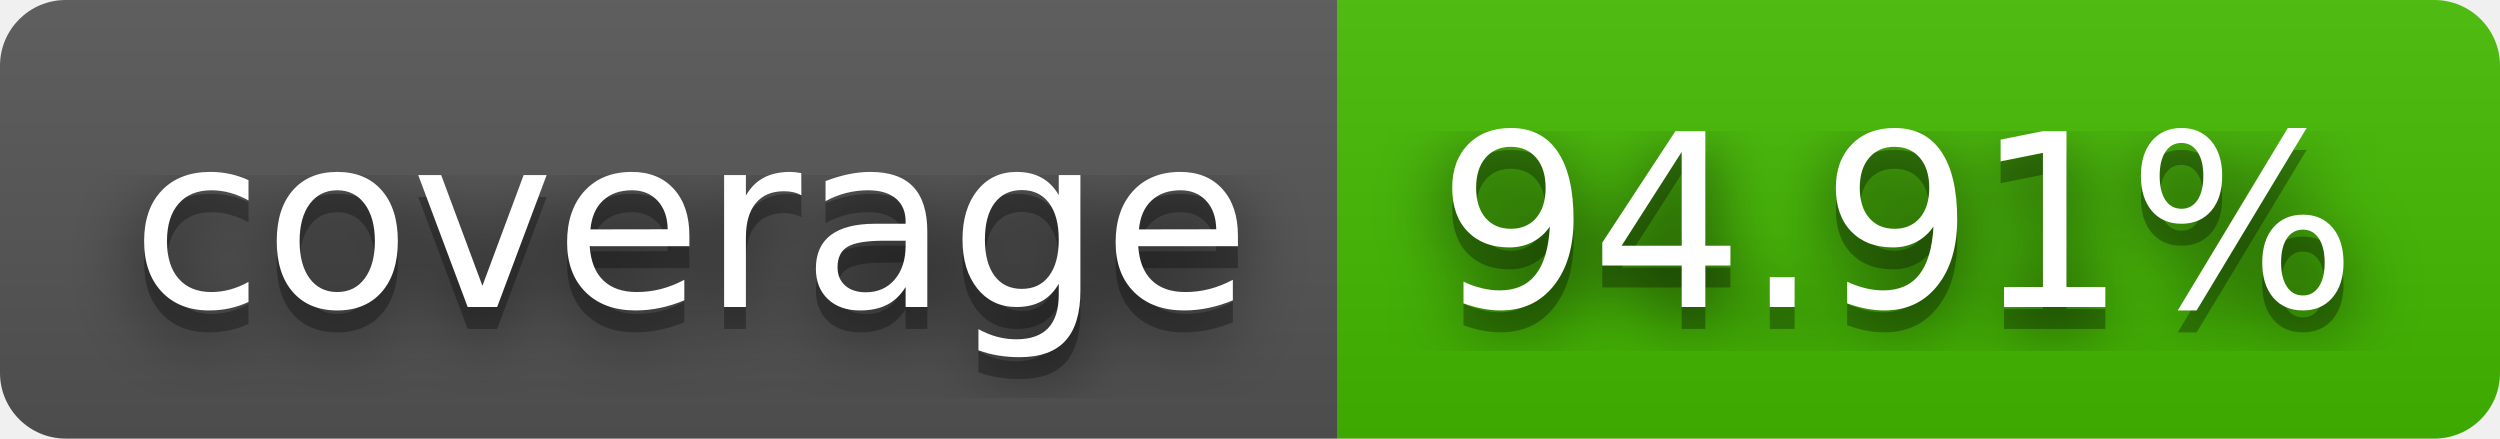
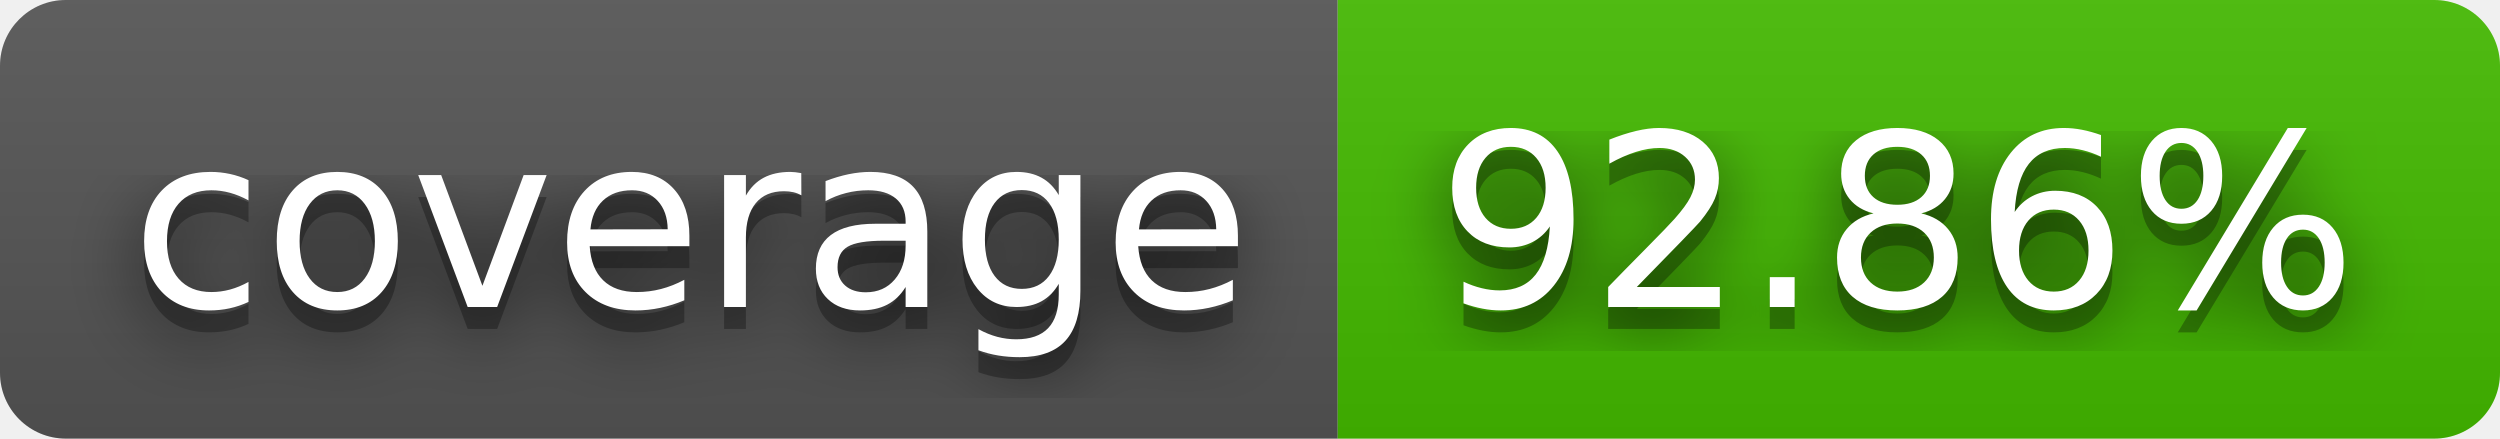
- <svg xmlns="http://www.w3.org/2000/svg" width="114" height="20" role="img" aria-label="coverage: 94.91%">
+ <svg xmlns="http://www.w3.org/2000/svg" width="114" height="20" role="img" aria-label="coverage: 92.86%">
  <filter id="blur">
    <feGaussianBlur stdDeviation="16" />
  </filter>
  <linearGradient id="s" x2="0" y2="100%">
    <stop offset="0" stop-color="#bbb" stop-opacity=".1" />
    <stop offset="1" stop-opacity=".1" />
  </linearGradient>
  <clipPath id="r">
    <rect width="114" height="20" rx="3" />
  </clipPath>
  <g clip-path="url(#r)">
    <rect width="61" height="20" fill="#555" />
    <rect x="61" width="53" height="20" fill="#4b0" />
    <rect width="114" height="20" fill="url(#s)" />
  </g>
  <g fill="#fff" text-anchor="middle" font-family="Verdana,Geneva,DejaVu Sans,sans-serif" text-rendering="geometricPrecision" font-size="110">
    <g transform="scale(.1)">
      <g aria-hidden="true" fill="#010101">
        <text x="315" y="150" fill-opacity=".8" filter="url(#blur)" textLength="510">coverage</text>
        <text x="315" y="150" fill-opacity=".3" textLength="510">coverage</text>
      </g>
      <text x="315" y="140" textLength="510">coverage</text>
    </g>
    <g transform="scale(.1)">
      <g aria-hidden="true" fill="#010101">
-         <text x="865" y="150" fill-opacity=".8" filter="url(#blur)" textLength="430">94.91%</text>
-         <text x="865" y="150" fill-opacity=".3" textLength="430">94.91%</text>
+         <text x="865" y="150" fill-opacity=".8" filter="url(#blur)" textLength="430">92.86%</text>
+         <text x="865" y="150" fill-opacity=".3" textLength="430">92.86%</text>
      </g>
-       <text x="865" y="140" textLength="430">94.91%</text>
+       <text x="865" y="140" textLength="430">92.86%</text>
    </g>
  </g>
</svg>
